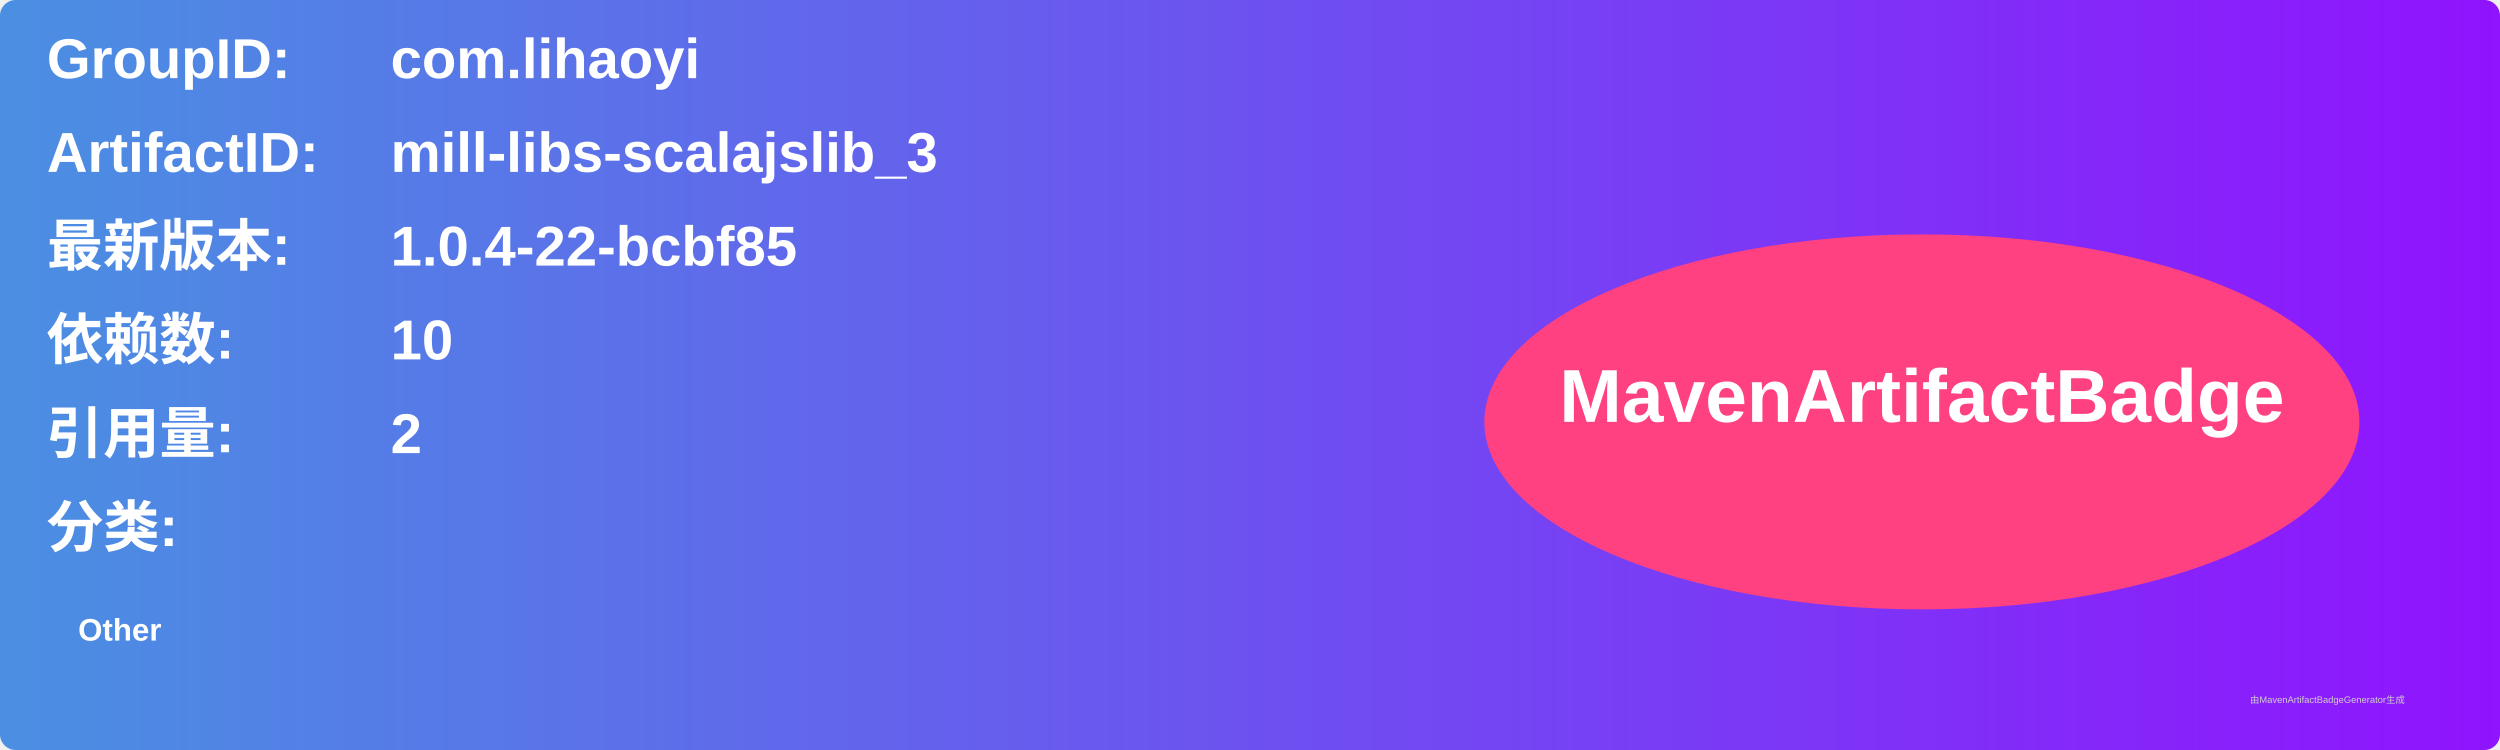
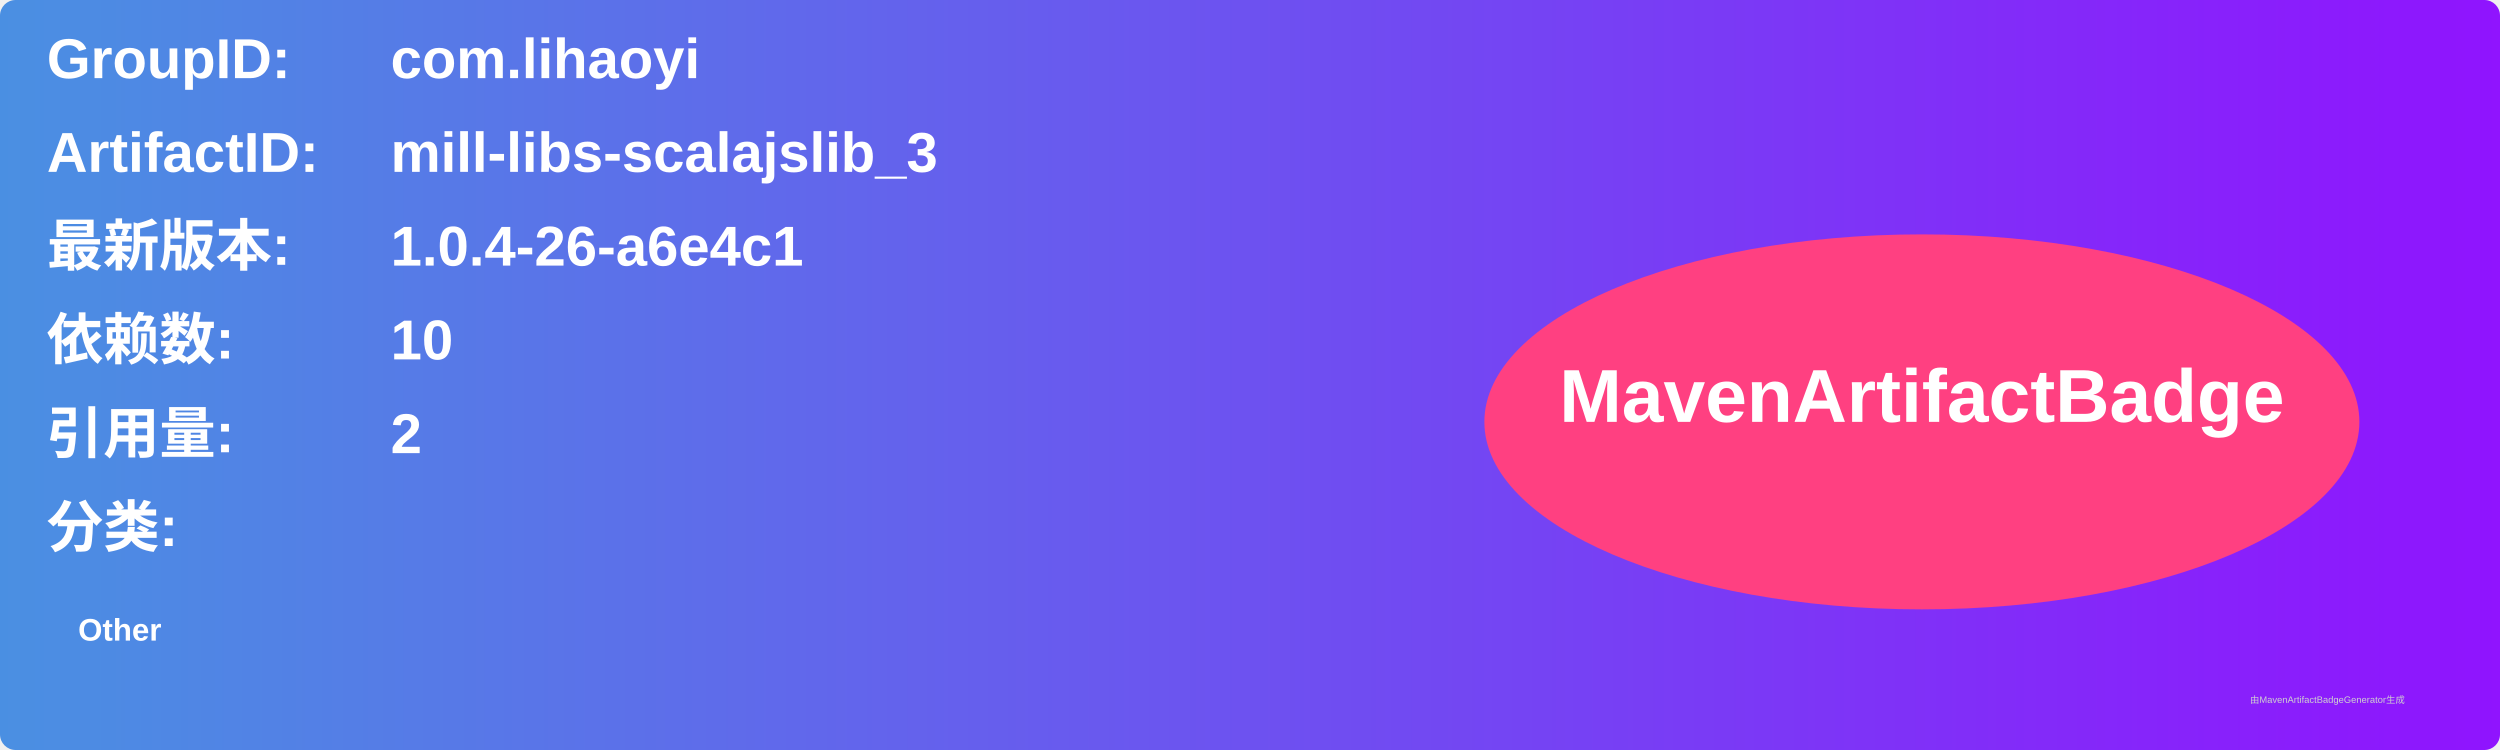
<svg xmlns="http://www.w3.org/2000/svg" width="800" height="240" viewBox="0 0 800 240">
  <linearGradient id="grad" x1="0%" y1="0%" x2="100%" y2="0%">
    <stop offset="0%" stop-color="#4a90e2" />
    <stop offset="100%" stop-color="#9013fe" />
  </linearGradient>
  <rect width="100%" height="100%" rx="5" ry="5" fill="url(#grad)" />
  <g transform="translate(15, 15)">
    <text x="0" y="10" font-family="Arial" font-size="18" fill="white" font-weight="bold" width="260">GroupID:</text>
    <text x="110" y="10" font-family="Arial" font-size="18" fill="white" font-weight="bold" width="460">com.lihaoyi</text>
    <text x="0" y="40" font-family="Arial" font-size="18" fill="white" font-weight="bold" width="260">ArtifactID:</text>
    <text x="110" y="40" font-family="Arial" font-size="18" fill="white" font-weight="bold" width="460">mill-libs-scalajslib_3</text>
    <text x="0" y="70" font-family="Arial" font-size="18" fill="white" font-weight="bold">最新版本:</text>
    <text x="110" y="70" font-family="Arial" font-size="18" fill="white" font-weight="bold">
-       <tspan font-weight="bold">1.0.4-22-bcbf85</tspan>
+       <tspan font-weight="bold">1.0.4-26-a6e4c1</tspan>
    </text>
    <text x="0" y="100" font-family="Arial" font-size="18" fill="white" font-weight="bold">依赖数: </text>
    <text x="110" y="100" font-family="Arial" font-size="18" fill="white">
      <tspan font-weight="bold">10</tspan>
    </text>
    <text x="0" y="130" font-family="Arial" font-size="18" fill="white" font-weight="bold">引用量: </text>
    <text x="110" y="130" font-family="Arial" font-size="18" fill="white">
      <tspan font-weight="bold">2</tspan>
    </text>
    <text x="0" y="160" font-family="Arial" font-size="18" fill="white" font-weight="bold">分类:</text>
    <text x="10" y="190" font-family="Arial" font-size="10" fill="white">
      <tspan font-weight="bold">Other</tspan>
    </text>
    <ellipse cx="600" cy="120" rx="140" ry="60" fill="#ff4081" />
    <text x="600" y="120" text-anchor="middle" font-family="Arial" font-size="24" fill="white" font-weight="bold">MavenArtifactBadge</text>
  </g>
  <text x="720" y="225" font-family="Arial" font-size="3" fill="#d0d0d0">由MavenArtifactBadgeGenerator生成</text>
</svg>
